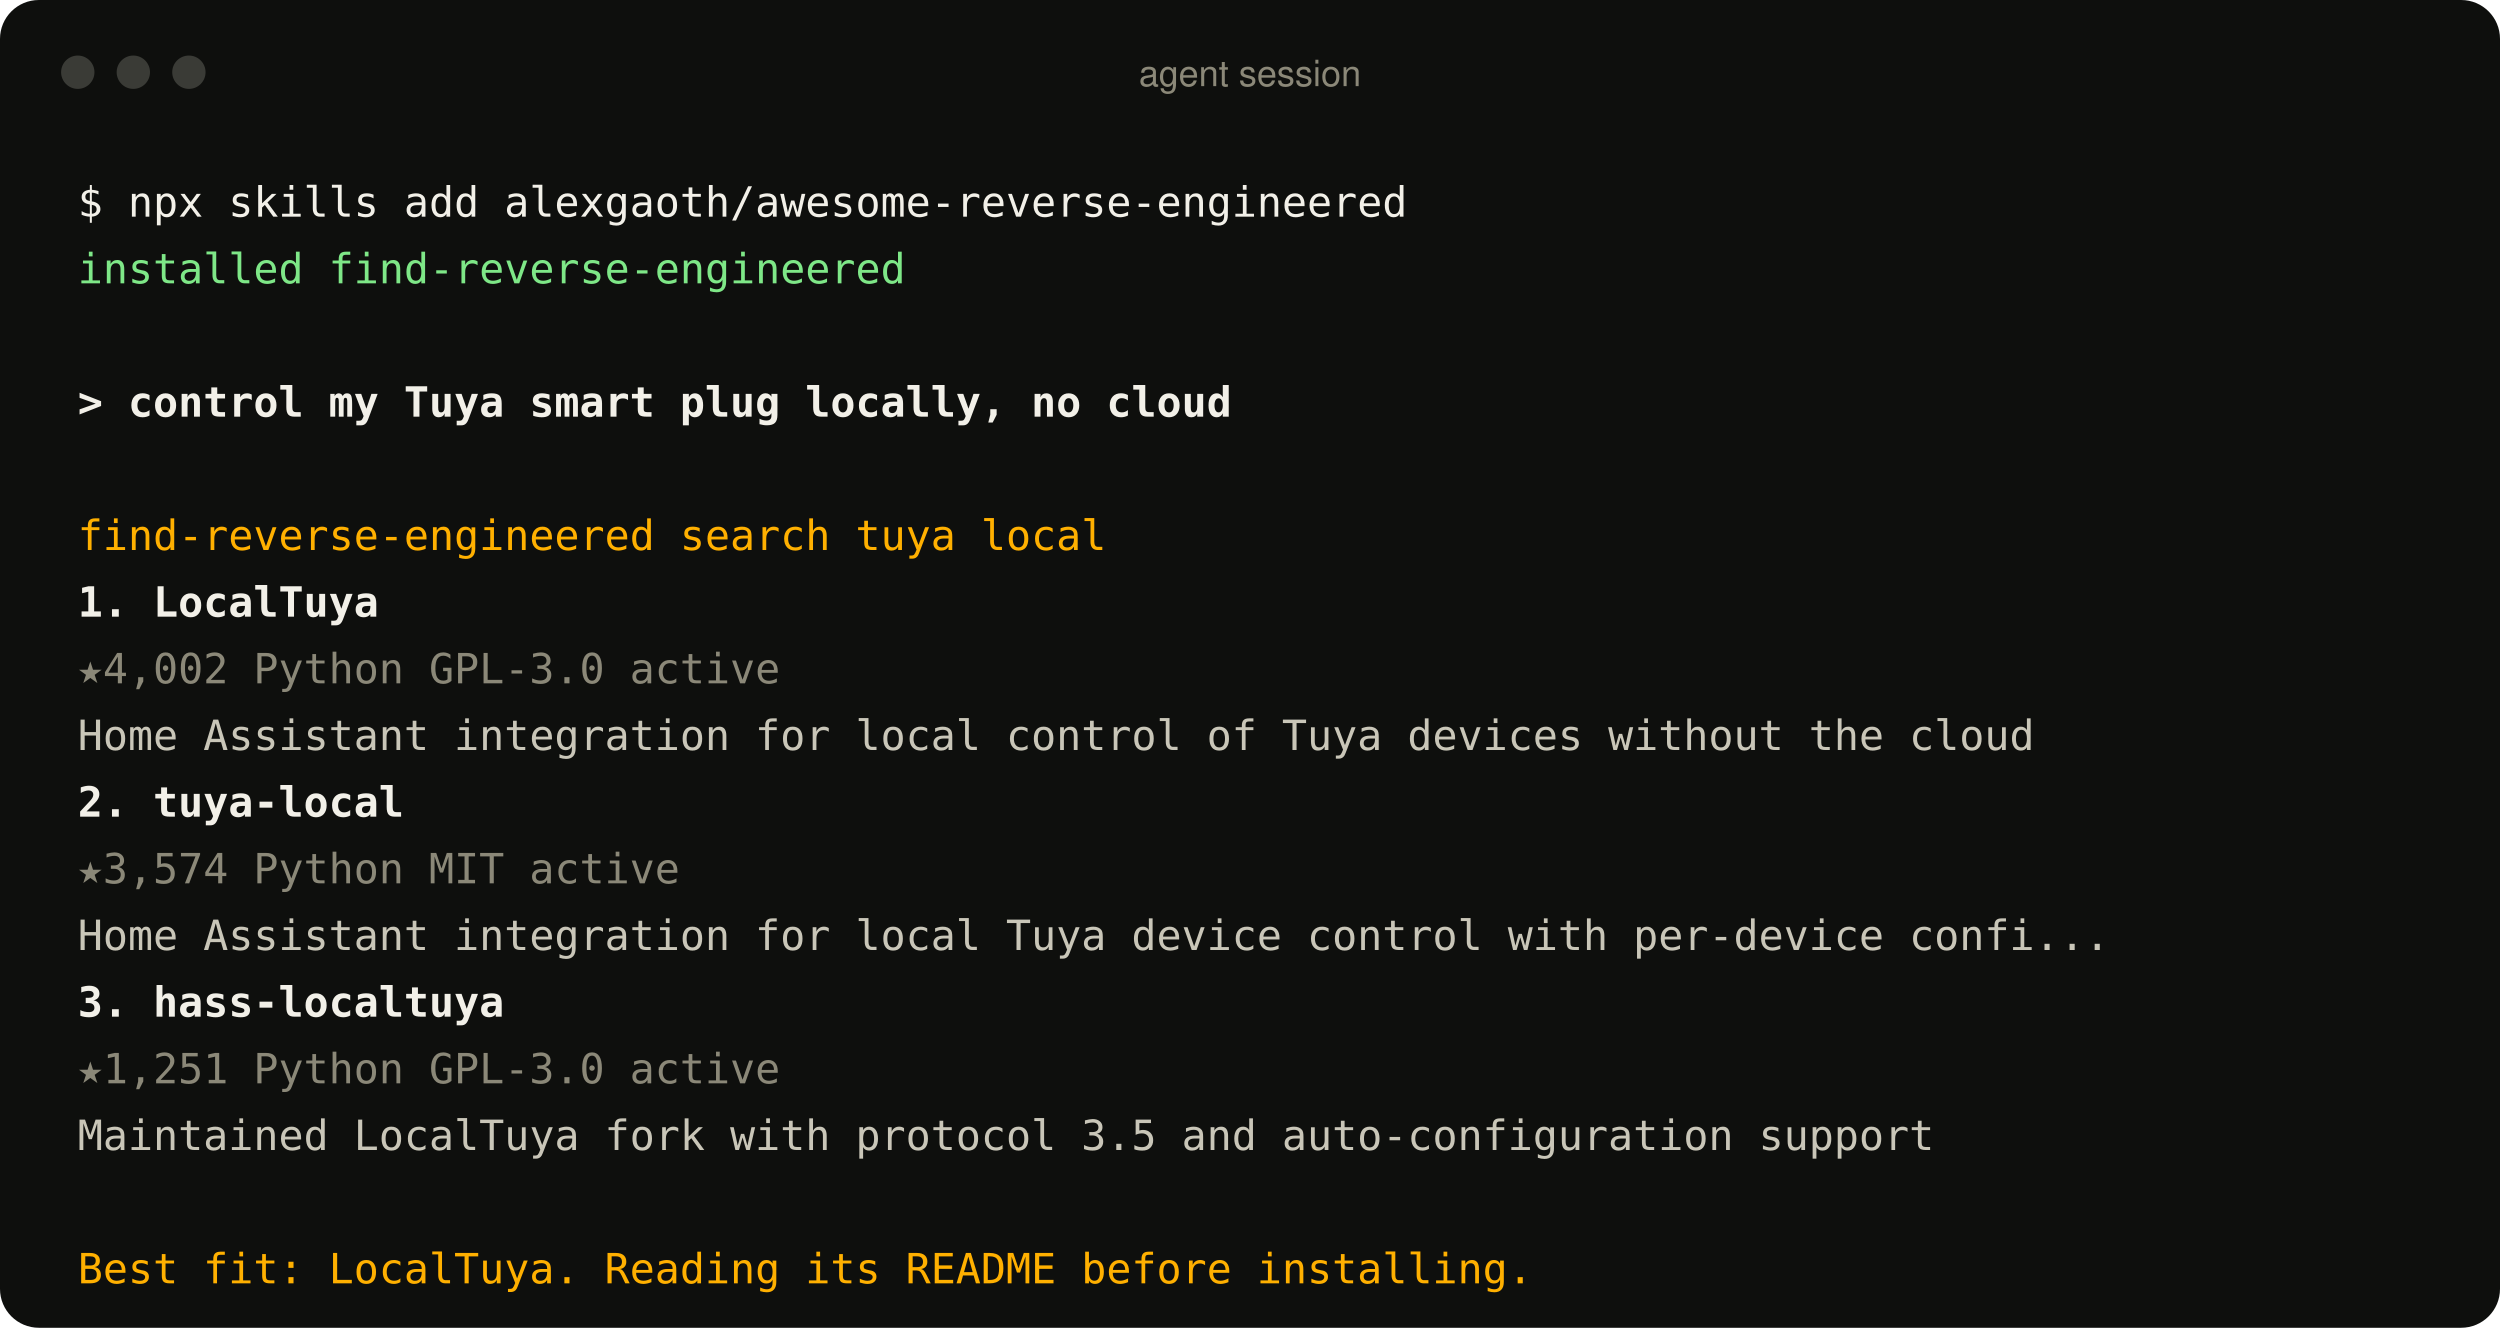
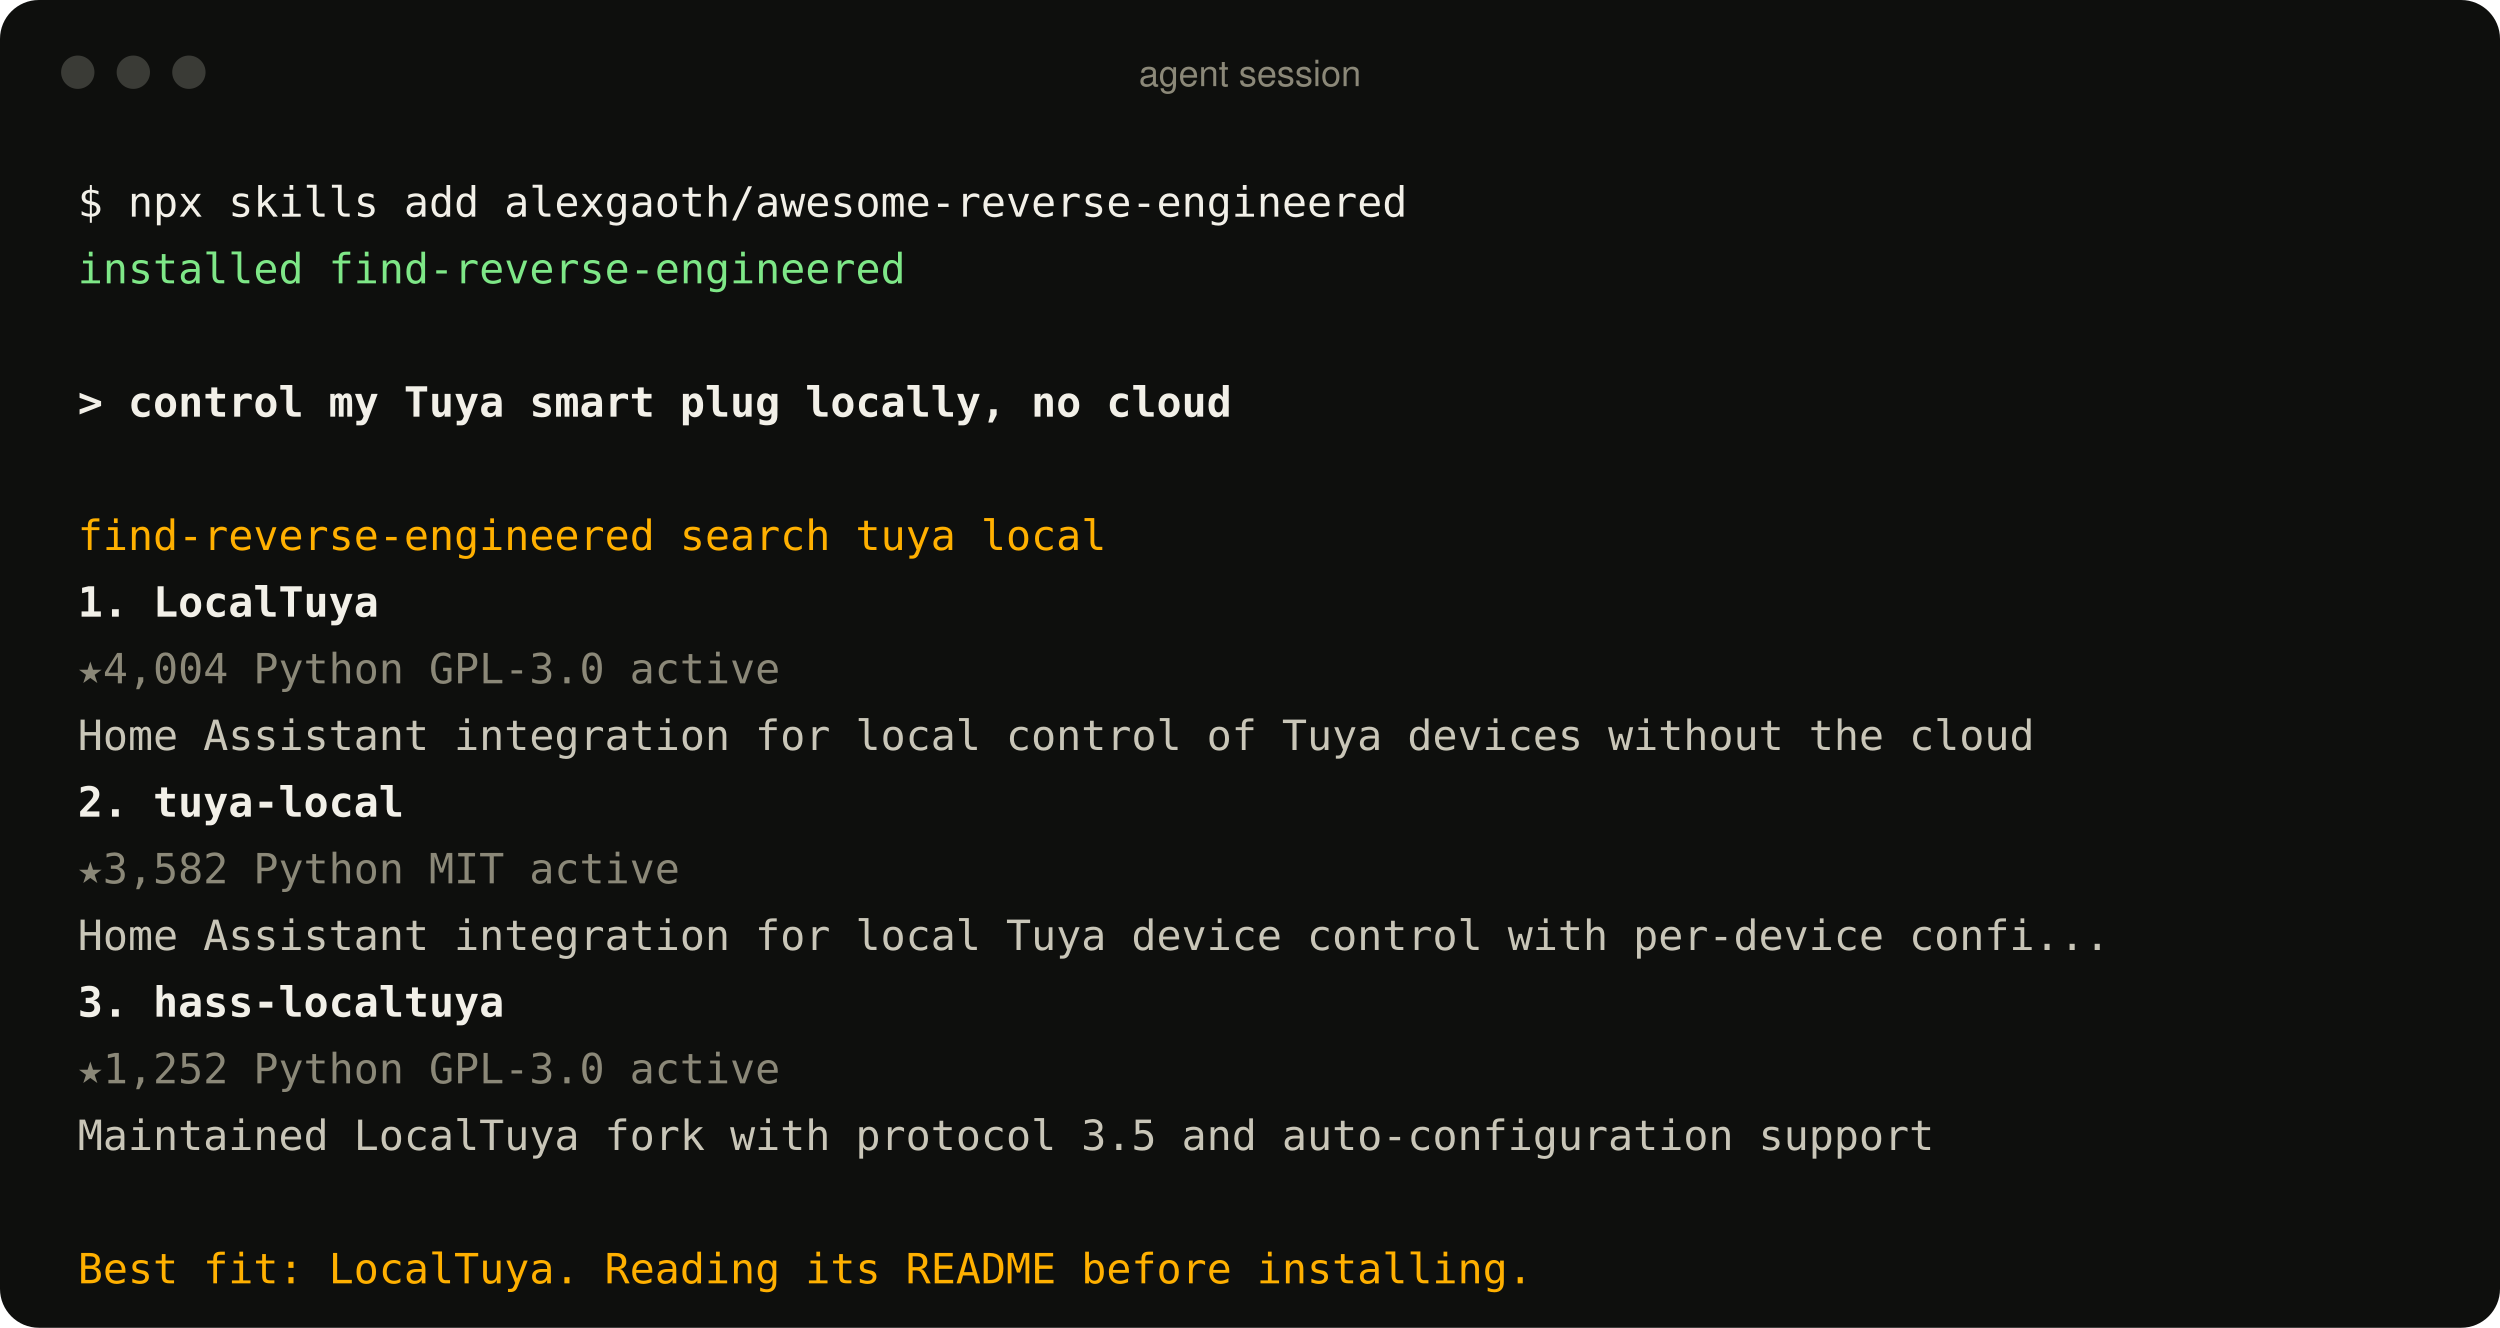
<svg xmlns="http://www.w3.org/2000/svg" width="900" height="478" viewBox="0 0 900 478" role="img" aria-label="An agent using the find-reverse-engineered skill">
  <style>
text{font:15px ui-monospace, SFMono-Regular, Menlo, Consolas, monospace;fill:#c9c6b8;white-space:pre}
.p{fill:#f2f0e8} .ok{fill:#7ee787} .u{fill:#f2f0e8;font-weight:600} .a{fill:#ffb000}
.r{fill:#f2f0e8;font-weight:600} .m{fill:#8b8878} .d{fill:#c9c6b8} .bar{font:13px -apple-system, BlinkMacSystemFont, 'Segoe UI', Helvetica, Arial, sans-serif;fill:#8b8878}
</style>
  <rect width="900" height="478" rx="14" fill="#0e0f0d" />
  <circle cx="28" cy="26" r="6" fill="#3a3b36" />
  <circle cx="48" cy="26" r="6" fill="#3a3b36" />
  <circle cx="68" cy="26" r="6" fill="#3a3b36" />
  <text x="450" y="31" text-anchor="middle" class="bar">agent session</text>
  <text x="28" y="78" class="p">$ npx skills add alexgaoth/awesome-reverse-engineered</text>
  <text x="28" y="102" class="ok">  installed find-reverse-engineered</text>
  <text x="28" y="150" class="u">&gt; control my Tuya smart plug locally, no cloud</text>
  <text x="28" y="198" class="a">  find-reverse-engineered  search tuya local</text>
  <text x="28" y="222" class="r">  1. LocalTuya</text>
-   <text x="28" y="246" class="m">     ★4,002  Python  GPL-3.0  active</text>
+   <text x="28" y="246" class="m">     ★4,004  Python  GPL-3.0  active</text>
  <text x="28" y="270" class="d">     Home Assistant integration for local control of Tuya devices without the cloud</text>
  <text x="28" y="294" class="r">  2. tuya-local</text>
-   <text x="28" y="318" class="m">     ★3,574  Python  MIT  active</text>
+   <text x="28" y="318" class="m">     ★3,582  Python  MIT  active</text>
  <text x="28" y="342" class="d">     Home Assistant integration for local Tuya device control with per-device confi...</text>
  <text x="28" y="366" class="r">  3. hass-localtuya</text>
-   <text x="28" y="390" class="m">     ★1,251  Python  GPL-3.0  active</text>
+   <text x="28" y="390" class="m">     ★1,252  Python  GPL-3.0  active</text>
  <text x="28" y="414" class="d">     Maintained LocalTuya fork with protocol 3.5 and auto-configuration support</text>
  <text x="28" y="462" class="a">  Best fit: LocalTuya. Reading its README before installing.</text>
</svg>
